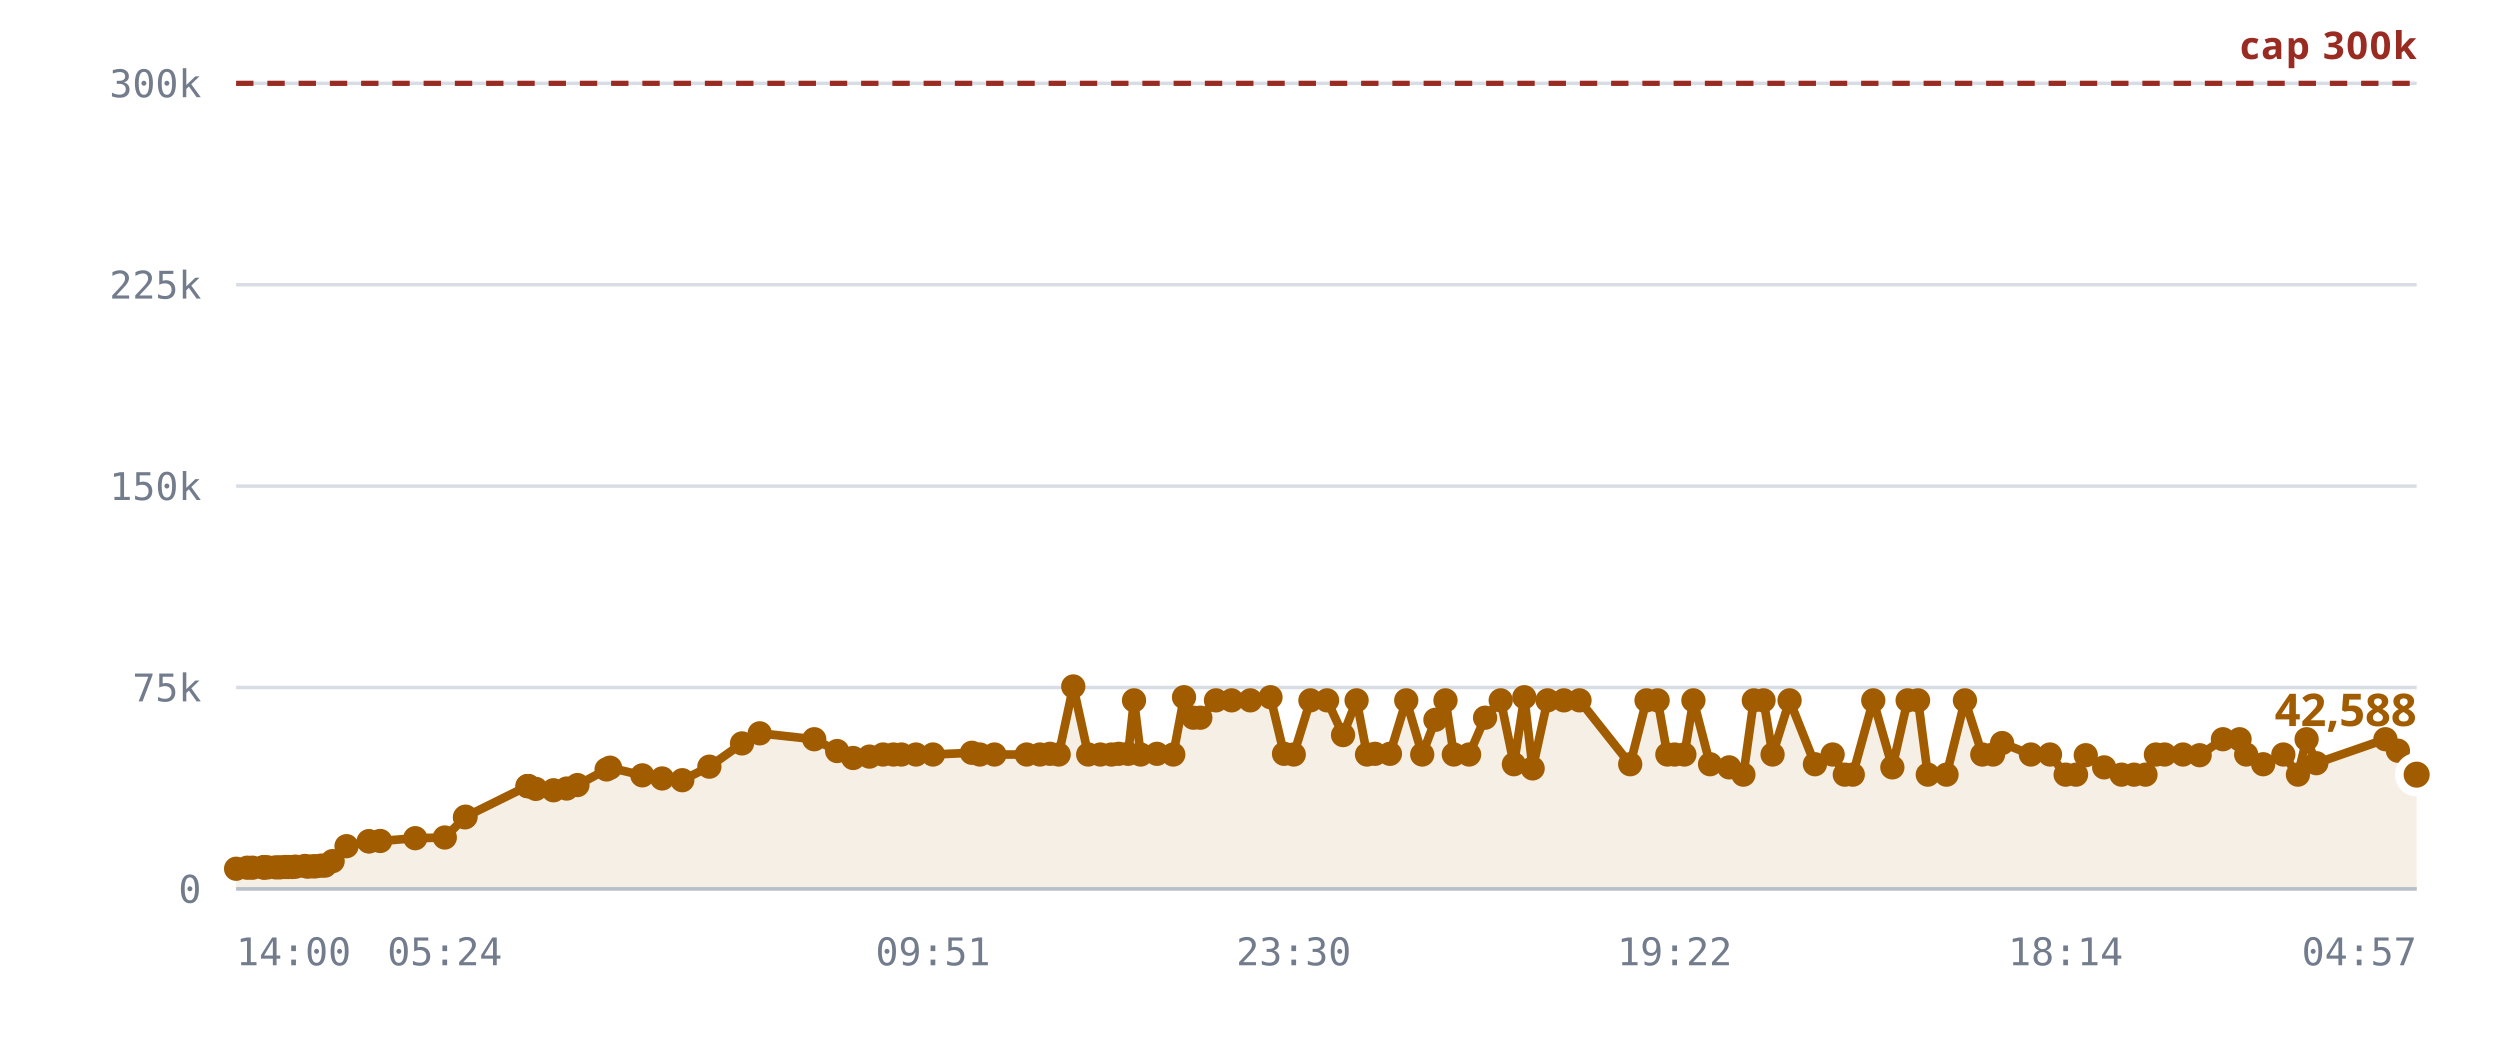
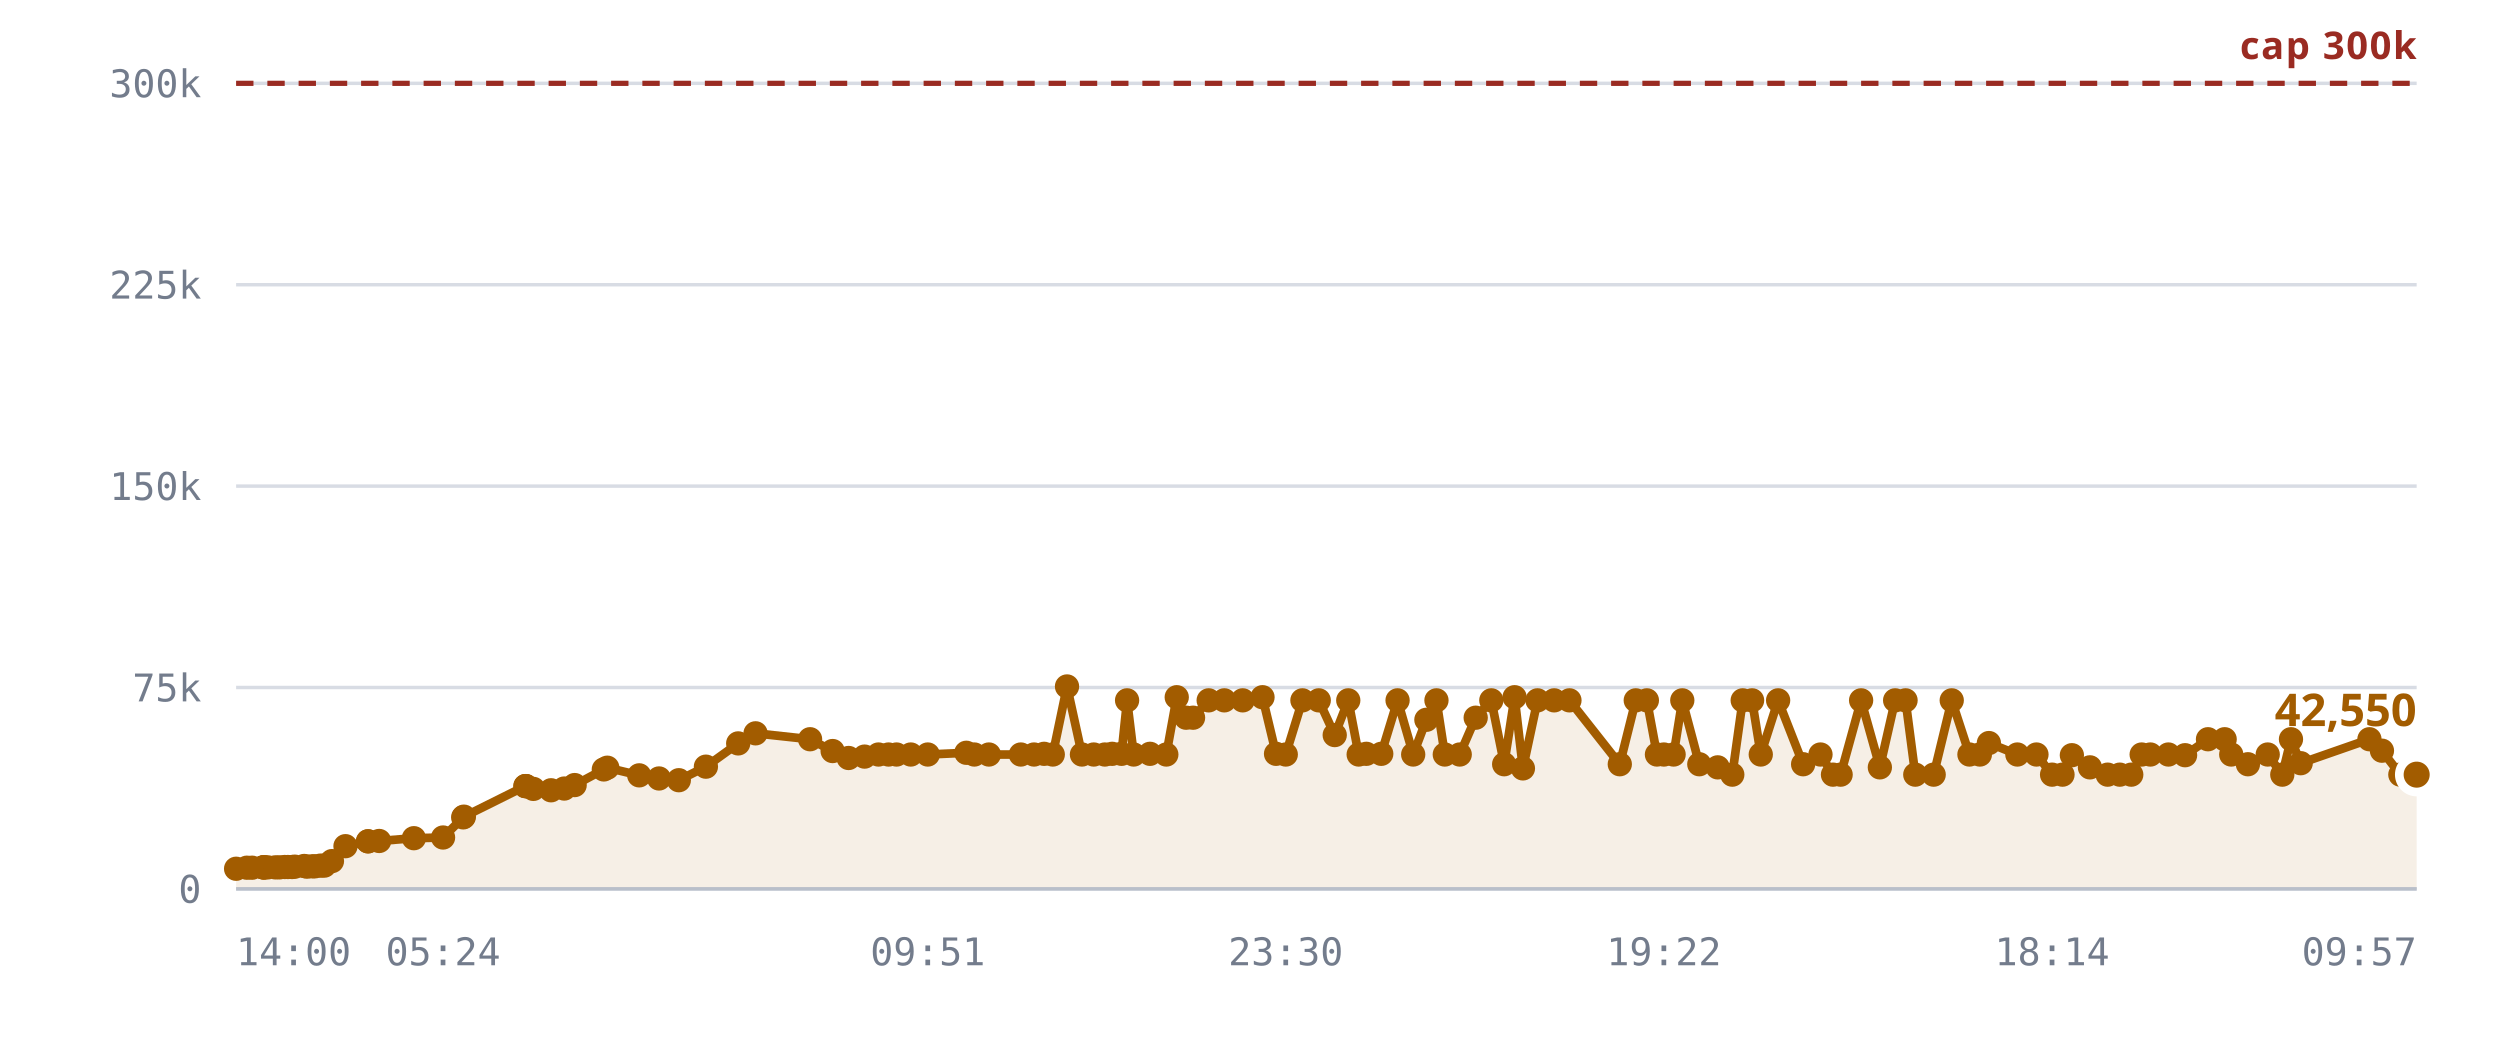
<svg xmlns="http://www.w3.org/2000/svg" viewBox="0 0 720 300" role="img" aria-label="Rooms against the 300,000 cap">
  <style>
    .grid      { stroke: var(--chart-grid, #d8dce4); stroke-width: 1; }
    .cap       { stroke: var(--chart-cap, #9a2b22); stroke-width: 1.5; stroke-dasharray: 5 4; }
    .cap-label { fill: var(--chart-cap, #9a2b22); font: 600 11px Archivo, system-ui, sans-serif; letter-spacing: .04em; }
    .tick      { fill: var(--chart-muted, #737c8c); font: 500 11px "IBM Plex Mono", ui-monospace, monospace; }
    .tick-y    { text-anchor: end; }
    .tick-x    { text-anchor: middle; }
    .series    { fill: none; stroke: var(--chart-line, #a25c00); stroke-width: 2.5; stroke-linejoin: round; stroke-linecap: round; }
    .fill      { fill: var(--chart-fill, rgba(162,92,0,.10)); stroke: none; }
    .dot       { fill: var(--chart-line, #a25c00); }
    .dot-last  { stroke: var(--chart-bg, #fff); stroke-width: 2.5; }
    .end-label { fill: var(--chart-line, #a25c00); font: 700 13px Archivo, system-ui, sans-serif; }
    .axis      { stroke: var(--chart-axis, #b9bfca); stroke-width: 1; }
  </style>
  <line x1="68" y1="256.0" x2="696" y2="256.0" class="grid" />
  <text x="58" y="260.0" class="tick tick-y">0</text>
  <line x1="68" y1="198.0" x2="696" y2="198.0" class="grid" />
  <text x="58" y="202.0" class="tick tick-y">75k</text>
  <line x1="68" y1="140.0" x2="696" y2="140.0" class="grid" />
  <text x="58" y="144.0" class="tick tick-y">150k</text>
  <line x1="68" y1="82.0" x2="696" y2="82.0" class="grid" />
  <text x="58" y="86.0" class="tick tick-y">225k</text>
  <line x1="68" y1="24.0" x2="696" y2="24.0" class="grid" />
  <text x="58" y="28.0" class="tick tick-y">300k</text>
-   <path d="M68.0,250.2 L71.2,249.9 L72.7,249.9 L75.8,249.8 L76.0,249.8 L76.0,249.8 L76.3,249.8 L77.1,249.8 L79.4,249.8 L80.6,249.8 L82.1,249.7 L83.0,249.7 L84.2,249.7 L85.1,249.6 L87.8,249.4 L88.6,249.6 L90.1,249.5 L90.9,249.5 L92.5,249.3 L93.6,249.3 L95.8,248.0 L99.8,243.7 L106.2,242.3 L106.3,242.3 L109.5,242.2 L119.6,241.4 L128.1,241.2 L133.9,235.4 L134.1,235.2 L151.9,226.4 L152.0,226.4 L152.2,226.4 L154.3,227.2 L159.4,227.6 L163.2,227.1 L166.3,226.1 L174.7,221.6 L175.7,221.1 L185.0,223.3 L190.7,224.2 L196.5,224.7 L204.3,220.8 L213.7,214.1 L218.8,211.2 L234.5,212.9 L241.1,216.3 L245.7,218.3 L250.4,217.9 L254.3,217.3 L257.3,217.3 L259.6,217.3 L263.8,217.3 L268.7,217.3 L279.9,216.8 L282.2,217.3 L286.4,217.3 L295.7,217.3 L299.5,217.3 L302.4,217.1 L304.9,217.3 L309.1,197.7 L313.4,217.3 L316.9,217.3 L320.1,217.3 L322.2,217.1 L324.9,217.1 L326.6,201.7 L328.5,217.3 L333.2,217.1 L337.9,217.3 L341.0,200.8 L343.7,206.7 L345.7,206.7 L350.2,201.7 L354.7,201.7 L360.1,201.7 L365.9,200.8 L369.8,217.1 L372.6,217.3 L377.4,201.7 L382.2,201.7 L386.8,211.7 L390.7,201.7 L393.7,217.3 L396.0,217.1 L400.3,217.1 L405.0,201.7 L409.6,217.3 L413.4,207.3 L416.3,201.7 L418.7,217.3 L423.1,217.3 L427.7,206.7 L432.2,201.7 L436.0,220.1 L439.0,200.8 L441.4,221.3 L445.7,201.7 L450.4,201.7 L454.9,201.7 L469.5,220.1 L474.2,201.7 L477.4,201.7 L480.2,217.3 L482.3,217.3 L485.1,217.3 L487.7,201.7 L492.5,220.1 L498.0,221.0 L502.1,223.1 L505.1,201.7 L507.9,201.7 L510.5,217.3 L515.4,201.7 L522.7,220.1 L527.8,217.3 L531.3,223.1 L533.6,223.1 L539.5,201.7 L545.0,221.0 L549.4,201.7 L552.4,201.7 L555.2,223.1 L560.6,223.1 L565.9,201.7 L570.9,217.3 L574.0,217.3 L576.6,214.0 L584.9,217.3 L590.4,217.3 L594.9,223.1 L597.9,223.1 L600.7,217.5 L606.0,221.0 L611.0,223.1 L614.6,223.1 L617.9,223.1 L620.9,217.3 L623.4,217.3 L628.7,217.3 L633.5,217.5 L640.2,212.9 L645.0,212.9 L646.9,217.3 L651.8,220.1 L657.6,217.3 L661.8,223.1 L664.3,212.9 L667.1,219.8 L687.0,212.9 L690.6,216.2 L696.0,223.1 L696.0,256.0 L68.0,256.0 Z" class="fill" />
+   <path d="M68.0,250.2 L71.1,249.9 L72.6,249.9 L75.8,249.8 L75.9,249.8 L75.9,249.8 L76.2,249.8 L77.1,249.8 L79.3,249.8 L80.5,249.8 L82.0,249.7 L82.9,249.7 L84.1,249.7 L84.9,249.6 L87.6,249.4 L88.4,249.6 L89.9,249.5 L90.7,249.5 L92.3,249.3 L93.4,249.3 L95.6,248.0 L99.5,243.7 L106.0,242.3 L106.0,242.3 L109.2,242.2 L119.2,241.4 L127.6,241.2 L133.4,235.4 L133.6,235.2 L151.3,226.4 L151.4,226.4 L151.5,226.4 L153.6,227.2 L158.7,227.6 L162.5,227.1 L165.5,226.1 L173.9,221.6 L174.9,221.1 L184.1,223.3 L189.8,224.2 L195.5,224.7 L203.3,220.8 L212.6,214.1 L217.6,211.2 L233.3,212.9 L239.8,216.3 L244.4,218.3 L249.0,217.9 L253.0,217.3 L255.9,217.3 L258.2,217.3 L262.3,217.3 L267.2,217.3 L278.3,216.8 L280.6,217.3 L284.8,217.3 L294.0,217.3 L297.8,217.3 L300.7,217.1 L303.2,217.3 L307.3,197.7 L311.6,217.3 L315.0,217.3 L318.2,217.3 L320.3,217.1 L323.0,217.1 L324.6,201.7 L326.5,217.3 L331.2,217.1 L335.9,217.3 L338.9,200.8 L341.6,206.7 L343.6,206.7 L348.1,201.7 L352.6,201.7 L357.9,201.7 L363.6,200.8 L367.5,217.1 L370.3,217.3 L375.1,201.7 L379.8,201.7 L384.4,211.7 L388.3,201.7 L391.3,217.3 L393.5,217.1 L397.8,217.1 L402.5,201.7 L407.0,217.3 L410.8,207.3 L413.7,201.7 L416.1,217.3 L420.4,217.3 L425.0,206.7 L429.5,201.7 L433.2,220.1 L436.2,200.8 L438.6,221.3 L442.8,201.7 L447.6,201.7 L452.0,201.7 L466.5,220.1 L471.1,201.7 L474.3,201.7 L477.2,217.3 L479.2,217.3 L482.0,217.3 L484.5,201.7 L489.4,220.1 L494.7,221.0 L498.9,223.1 L501.9,201.7 L504.6,201.7 L507.1,217.3 L512.1,201.7 L519.3,220.1 L524.3,217.3 L527.9,223.1 L530.1,223.1 L536.0,201.7 L541.4,221.0 L545.8,201.7 L548.8,201.7 L551.6,223.1 L556.9,223.1 L562.1,201.7 L567.2,217.3 L570.2,217.3 L572.8,214.0 L581.0,217.3 L586.5,217.3 L591.0,223.1 L594.0,223.1 L596.7,217.5 L601.9,221.0 L607.0,223.1 L610.5,223.1 L613.8,223.1 L616.8,217.3 L619.3,217.3 L624.5,217.3 L629.3,217.5 L635.9,212.9 L640.7,212.9 L642.6,217.3 L647.4,220.1 L653.1,217.3 L657.3,223.1 L659.8,212.9 L662.6,219.8 L682.4,212.9 L686.0,216.2 L691.3,223.1 L696.0,223.1 L696.0,256.0 L68.0,256.0 Z" class="fill" />
  <line x1="68" y1="24.0" x2="696" y2="24.0" class="cap" />
  <text x="696" y="17.0" class="cap-label" text-anchor="end">cap 300k</text>
-   <path d="M68.0,250.2 L71.2,249.9 L72.7,249.9 L75.8,249.8 L76.0,249.8 L76.0,249.8 L76.3,249.8 L77.1,249.8 L79.4,249.8 L80.6,249.8 L82.1,249.7 L83.0,249.7 L84.2,249.7 L85.1,249.6 L87.8,249.4 L88.6,249.6 L90.1,249.5 L90.9,249.5 L92.5,249.3 L93.6,249.3 L95.8,248.0 L99.8,243.7 L106.2,242.3 L106.3,242.3 L109.5,242.2 L119.6,241.4 L128.1,241.2 L133.9,235.4 L134.1,235.2 L151.9,226.4 L152.0,226.4 L152.2,226.4 L154.3,227.2 L159.4,227.6 L163.2,227.1 L166.3,226.1 L174.7,221.6 L175.7,221.1 L185.0,223.3 L190.7,224.2 L196.5,224.7 L204.3,220.8 L213.7,214.1 L218.8,211.2 L234.5,212.9 L241.1,216.3 L245.7,218.3 L250.4,217.9 L254.3,217.3 L257.3,217.3 L259.6,217.3 L263.8,217.3 L268.7,217.3 L279.9,216.8 L282.2,217.3 L286.4,217.3 L295.7,217.3 L299.5,217.3 L302.4,217.1 L304.9,217.3 L309.1,197.7 L313.4,217.3 L316.9,217.3 L320.1,217.3 L322.2,217.1 L324.9,217.1 L326.6,201.7 L328.5,217.3 L333.2,217.1 L337.9,217.3 L341.0,200.8 L343.7,206.7 L345.7,206.7 L350.2,201.7 L354.7,201.7 L360.1,201.7 L365.9,200.8 L369.8,217.1 L372.6,217.3 L377.4,201.7 L382.2,201.7 L386.8,211.7 L390.7,201.7 L393.7,217.3 L396.0,217.1 L400.3,217.1 L405.0,201.7 L409.6,217.3 L413.4,207.3 L416.3,201.7 L418.7,217.3 L423.1,217.3 L427.7,206.7 L432.2,201.7 L436.0,220.1 L439.0,200.8 L441.4,221.3 L445.7,201.7 L450.4,201.7 L454.9,201.7 L469.5,220.1 L474.2,201.7 L477.4,201.7 L480.2,217.3 L482.3,217.3 L485.1,217.3 L487.7,201.7 L492.5,220.1 L498.0,221.0 L502.1,223.1 L505.1,201.7 L507.9,201.7 L510.5,217.3 L515.4,201.7 L522.7,220.1 L527.8,217.3 L531.3,223.1 L533.6,223.1 L539.5,201.7 L545.0,221.0 L549.4,201.7 L552.4,201.7 L555.2,223.1 L560.6,223.1 L565.9,201.7 L570.9,217.3 L574.0,217.3 L576.6,214.0 L584.9,217.3 L590.4,217.3 L594.9,223.1 L597.9,223.1 L600.7,217.5 L606.0,221.0 L611.0,223.1 L614.6,223.1 L617.9,223.1 L620.9,217.3 L623.4,217.3 L628.7,217.3 L633.5,217.5 L640.2,212.9 L645.0,212.9 L646.9,217.3 L651.8,220.1 L657.6,217.3 L661.8,223.1 L664.3,212.9 L667.1,219.8 L687.0,212.9 L690.6,216.2 L696.0,223.1" class="series" />
+   <path d="M68.0,250.2 L71.1,249.9 L72.6,249.9 L75.8,249.8 L75.9,249.8 L75.9,249.8 L76.2,249.8 L77.1,249.8 L79.3,249.8 L80.5,249.8 L82.0,249.7 L82.9,249.7 L84.1,249.7 L84.9,249.6 L87.6,249.4 L88.4,249.6 L89.9,249.5 L90.7,249.5 L92.3,249.3 L93.4,249.3 L95.6,248.0 L99.5,243.7 L106.0,242.3 L106.0,242.3 L109.2,242.2 L119.2,241.4 L127.6,241.2 L133.4,235.4 L133.6,235.2 L151.3,226.4 L151.4,226.4 L151.5,226.4 L153.6,227.2 L158.7,227.6 L162.5,227.1 L165.5,226.1 L173.9,221.6 L174.9,221.1 L184.1,223.3 L189.8,224.2 L195.5,224.7 L203.3,220.8 L212.6,214.1 L217.6,211.2 L233.3,212.9 L239.8,216.3 L244.4,218.3 L249.0,217.9 L253.0,217.3 L255.9,217.3 L258.2,217.3 L262.3,217.3 L267.2,217.3 L278.3,216.8 L280.6,217.3 L284.8,217.3 L294.0,217.3 L297.8,217.3 L300.7,217.1 L303.2,217.3 L307.3,197.7 L311.6,217.3 L315.0,217.3 L318.2,217.3 L320.3,217.1 L323.0,217.1 L324.6,201.7 L326.5,217.3 L331.2,217.1 L335.9,217.3 L338.9,200.8 L341.6,206.7 L343.6,206.7 L348.1,201.7 L352.6,201.7 L357.9,201.7 L363.6,200.8 L367.5,217.1 L370.3,217.3 L375.1,201.7 L379.8,201.7 L384.4,211.7 L388.3,201.7 L391.3,217.3 L393.5,217.1 L397.8,217.1 L402.5,201.7 L407.0,217.3 L410.8,207.3 L413.7,201.7 L416.1,217.3 L420.4,217.3 L425.0,206.7 L429.5,201.7 L433.2,220.1 L436.2,200.8 L438.6,221.3 L442.8,201.7 L447.6,201.7 L452.0,201.7 L466.5,220.1 L471.1,201.7 L474.3,201.7 L477.2,217.3 L479.2,217.3 L482.0,217.3 L484.5,201.7 L489.4,220.1 L494.7,221.0 L498.9,223.1 L501.9,201.7 L504.6,201.7 L507.1,217.3 L512.1,201.7 L519.3,220.1 L524.3,217.3 L527.9,223.1 L530.1,223.1 L536.0,201.7 L541.4,221.0 L545.8,201.7 L548.8,201.7 L551.6,223.1 L556.9,223.1 L562.1,201.7 L567.2,217.3 L570.2,217.3 L572.8,214.0 L581.0,217.3 L586.5,217.3 L591.0,223.1 L594.0,223.1 L596.7,217.5 L601.9,221.0 L607.0,223.1 L610.5,223.1 L613.8,223.1 L616.8,217.3 L619.3,217.3 L624.5,217.3 L629.3,217.5 L635.9,212.9 L640.7,212.9 L642.6,217.3 L647.4,220.1 L653.1,217.3 L657.3,223.1 L659.8,212.9 L662.6,219.8 L682.4,212.9 L686.0,216.2 L691.3,223.1 L696.0,223.1" class="series" />
  <circle cx="68.0" cy="250.2" r="3.5" class="dot" />
-   <circle cx="71.2" cy="249.9" r="3.5" class="dot" />
-   <circle cx="72.7" cy="249.9" r="3.5" class="dot" />
+   <circle cx="71.1" cy="249.9" r="3.5" class="dot" />
+   <circle cx="72.6" cy="249.9" r="3.5" class="dot" />
  <circle cx="75.8" cy="249.8" r="3.5" class="dot" />
-   <circle cx="76.0" cy="249.8" r="3.5" class="dot" />
-   <circle cx="76.0" cy="249.8" r="3.5" class="dot" />
-   <circle cx="76.3" cy="249.8" r="3.5" class="dot" />
+   <circle cx="75.9" cy="249.8" r="3.5" class="dot" />
+   <circle cx="75.9" cy="249.8" r="3.5" class="dot" />
+   <circle cx="76.2" cy="249.8" r="3.5" class="dot" />
  <circle cx="77.1" cy="249.8" r="3.5" class="dot" />
-   <circle cx="79.4" cy="249.8" r="3.5" class="dot" />
-   <circle cx="80.6" cy="249.8" r="3.5" class="dot" />
-   <circle cx="82.1" cy="249.7" r="3.5" class="dot" />
-   <circle cx="83.0" cy="249.7" r="3.5" class="dot" />
-   <circle cx="84.2" cy="249.7" r="3.5" class="dot" />
-   <circle cx="85.1" cy="249.6" r="3.5" class="dot" />
-   <circle cx="87.8" cy="249.4" r="3.5" class="dot" />
-   <circle cx="88.6" cy="249.6" r="3.5" class="dot" />
-   <circle cx="90.1" cy="249.5" r="3.5" class="dot" />
-   <circle cx="90.9" cy="249.5" r="3.5" class="dot" />
-   <circle cx="92.5" cy="249.3" r="3.5" class="dot" />
-   <circle cx="93.6" cy="249.3" r="3.5" class="dot" />
-   <circle cx="95.8" cy="248.0" r="3.5" class="dot" />
-   <circle cx="99.8" cy="243.7" r="3.5" class="dot" />
-   <circle cx="106.2" cy="242.3" r="3.5" class="dot" />
-   <circle cx="106.3" cy="242.3" r="3.5" class="dot" />
-   <circle cx="109.5" cy="242.2" r="3.5" class="dot" />
-   <circle cx="119.6" cy="241.4" r="3.5" class="dot" />
-   <circle cx="128.1" cy="241.2" r="3.5" class="dot" />
-   <circle cx="133.9" cy="235.4" r="3.5" class="dot" />
-   <circle cx="134.1" cy="235.2" r="3.5" class="dot" />
-   <circle cx="151.9" cy="226.4" r="3.5" class="dot" />
-   <circle cx="152.0" cy="226.4" r="3.5" class="dot" />
-   <circle cx="152.2" cy="226.4" r="3.5" class="dot" />
-   <circle cx="154.3" cy="227.2" r="3.5" class="dot" />
-   <circle cx="159.4" cy="227.6" r="3.5" class="dot" />
-   <circle cx="163.2" cy="227.1" r="3.5" class="dot" />
-   <circle cx="166.3" cy="226.1" r="3.5" class="dot" />
-   <circle cx="174.7" cy="221.6" r="3.5" class="dot" />
-   <circle cx="175.7" cy="221.1" r="3.5" class="dot" />
-   <circle cx="185.0" cy="223.3" r="3.5" class="dot" />
-   <circle cx="190.7" cy="224.2" r="3.5" class="dot" />
-   <circle cx="196.5" cy="224.7" r="3.5" class="dot" />
-   <circle cx="204.3" cy="220.8" r="3.5" class="dot" />
-   <circle cx="213.7" cy="214.1" r="3.5" class="dot" />
-   <circle cx="218.8" cy="211.2" r="3.5" class="dot" />
-   <circle cx="234.5" cy="212.9" r="3.5" class="dot" />
-   <circle cx="241.1" cy="216.3" r="3.5" class="dot" />
-   <circle cx="245.7" cy="218.3" r="3.5" class="dot" />
-   <circle cx="250.4" cy="217.9" r="3.5" class="dot" />
-   <circle cx="254.3" cy="217.3" r="3.5" class="dot" />
-   <circle cx="257.3" cy="217.3" r="3.5" class="dot" />
-   <circle cx="259.6" cy="217.3" r="3.5" class="dot" />
-   <circle cx="263.8" cy="217.3" r="3.5" class="dot" />
-   <circle cx="268.7" cy="217.3" r="3.5" class="dot" />
-   <circle cx="279.9" cy="216.8" r="3.5" class="dot" />
-   <circle cx="282.2" cy="217.3" r="3.5" class="dot" />
-   <circle cx="286.4" cy="217.3" r="3.5" class="dot" />
-   <circle cx="295.7" cy="217.3" r="3.5" class="dot" />
-   <circle cx="299.5" cy="217.3" r="3.5" class="dot" />
-   <circle cx="302.4" cy="217.1" r="3.5" class="dot" />
-   <circle cx="304.9" cy="217.3" r="3.5" class="dot" />
-   <circle cx="309.1" cy="197.7" r="3.5" class="dot" />
-   <circle cx="313.4" cy="217.3" r="3.5" class="dot" />
-   <circle cx="316.9" cy="217.3" r="3.5" class="dot" />
-   <circle cx="320.1" cy="217.3" r="3.5" class="dot" />
-   <circle cx="322.2" cy="217.1" r="3.5" class="dot" />
-   <circle cx="324.9" cy="217.1" r="3.5" class="dot" />
-   <circle cx="326.6" cy="201.7" r="3.5" class="dot" />
-   <circle cx="328.5" cy="217.3" r="3.5" class="dot" />
-   <circle cx="333.2" cy="217.1" r="3.5" class="dot" />
-   <circle cx="337.9" cy="217.3" r="3.5" class="dot" />
-   <circle cx="341.0" cy="200.8" r="3.5" class="dot" />
-   <circle cx="343.7" cy="206.7" r="3.5" class="dot" />
-   <circle cx="345.7" cy="206.7" r="3.5" class="dot" />
-   <circle cx="350.2" cy="201.7" r="3.5" class="dot" />
-   <circle cx="354.7" cy="201.7" r="3.5" class="dot" />
-   <circle cx="360.1" cy="201.7" r="3.5" class="dot" />
-   <circle cx="365.9" cy="200.8" r="3.5" class="dot" />
-   <circle cx="369.8" cy="217.1" r="3.5" class="dot" />
-   <circle cx="372.6" cy="217.3" r="3.5" class="dot" />
-   <circle cx="377.4" cy="201.7" r="3.5" class="dot" />
-   <circle cx="382.2" cy="201.7" r="3.5" class="dot" />
-   <circle cx="386.8" cy="211.7" r="3.5" class="dot" />
-   <circle cx="390.7" cy="201.7" r="3.5" class="dot" />
-   <circle cx="393.7" cy="217.3" r="3.5" class="dot" />
-   <circle cx="396.0" cy="217.1" r="3.5" class="dot" />
-   <circle cx="400.3" cy="217.1" r="3.5" class="dot" />
-   <circle cx="405.0" cy="201.7" r="3.5" class="dot" />
-   <circle cx="409.6" cy="217.3" r="3.5" class="dot" />
-   <circle cx="413.4" cy="207.3" r="3.5" class="dot" />
-   <circle cx="416.3" cy="201.7" r="3.5" class="dot" />
-   <circle cx="418.7" cy="217.3" r="3.5" class="dot" />
-   <circle cx="423.1" cy="217.3" r="3.5" class="dot" />
-   <circle cx="427.7" cy="206.7" r="3.5" class="dot" />
-   <circle cx="432.2" cy="201.7" r="3.5" class="dot" />
-   <circle cx="436.0" cy="220.1" r="3.5" class="dot" />
-   <circle cx="439.0" cy="200.8" r="3.5" class="dot" />
-   <circle cx="441.4" cy="221.3" r="3.5" class="dot" />
-   <circle cx="445.7" cy="201.7" r="3.5" class="dot" />
-   <circle cx="450.4" cy="201.7" r="3.5" class="dot" />
-   <circle cx="454.9" cy="201.7" r="3.5" class="dot" />
-   <circle cx="469.5" cy="220.1" r="3.5" class="dot" />
-   <circle cx="474.2" cy="201.7" r="3.5" class="dot" />
-   <circle cx="477.4" cy="201.7" r="3.5" class="dot" />
-   <circle cx="480.2" cy="217.3" r="3.5" class="dot" />
-   <circle cx="482.3" cy="217.3" r="3.5" class="dot" />
-   <circle cx="485.1" cy="217.3" r="3.5" class="dot" />
-   <circle cx="487.7" cy="201.7" r="3.5" class="dot" />
-   <circle cx="492.5" cy="220.1" r="3.5" class="dot" />
-   <circle cx="498.0" cy="221.0" r="3.5" class="dot" />
-   <circle cx="502.1" cy="223.1" r="3.5" class="dot" />
-   <circle cx="505.1" cy="201.7" r="3.5" class="dot" />
-   <circle cx="507.9" cy="201.7" r="3.5" class="dot" />
-   <circle cx="510.5" cy="217.3" r="3.5" class="dot" />
-   <circle cx="515.4" cy="201.7" r="3.5" class="dot" />
-   <circle cx="522.7" cy="220.1" r="3.5" class="dot" />
-   <circle cx="527.8" cy="217.3" r="3.5" class="dot" />
-   <circle cx="531.3" cy="223.1" r="3.5" class="dot" />
-   <circle cx="533.6" cy="223.1" r="3.5" class="dot" />
-   <circle cx="539.5" cy="201.7" r="3.5" class="dot" />
-   <circle cx="545.0" cy="221.0" r="3.5" class="dot" />
-   <circle cx="549.4" cy="201.7" r="3.5" class="dot" />
-   <circle cx="552.4" cy="201.7" r="3.5" class="dot" />
-   <circle cx="555.2" cy="223.1" r="3.5" class="dot" />
-   <circle cx="560.6" cy="223.1" r="3.5" class="dot" />
-   <circle cx="565.9" cy="201.7" r="3.5" class="dot" />
-   <circle cx="570.9" cy="217.3" r="3.5" class="dot" />
-   <circle cx="574.0" cy="217.3" r="3.5" class="dot" />
-   <circle cx="576.6" cy="214.0" r="3.5" class="dot" />
-   <circle cx="584.9" cy="217.3" r="3.5" class="dot" />
-   <circle cx="590.4" cy="217.3" r="3.5" class="dot" />
-   <circle cx="594.9" cy="223.1" r="3.5" class="dot" />
-   <circle cx="597.9" cy="223.1" r="3.5" class="dot" />
-   <circle cx="600.7" cy="217.5" r="3.5" class="dot" />
-   <circle cx="606.0" cy="221.0" r="3.5" class="dot" />
-   <circle cx="611.0" cy="223.1" r="3.5" class="dot" />
-   <circle cx="614.6" cy="223.1" r="3.5" class="dot" />
-   <circle cx="617.9" cy="223.1" r="3.5" class="dot" />
-   <circle cx="620.9" cy="217.3" r="3.5" class="dot" />
-   <circle cx="623.4" cy="217.3" r="3.5" class="dot" />
-   <circle cx="628.7" cy="217.3" r="3.5" class="dot" />
-   <circle cx="633.5" cy="217.5" r="3.5" class="dot" />
-   <circle cx="640.2" cy="212.9" r="3.5" class="dot" />
-   <circle cx="645.0" cy="212.9" r="3.5" class="dot" />
-   <circle cx="646.9" cy="217.3" r="3.5" class="dot" />
-   <circle cx="651.8" cy="220.1" r="3.5" class="dot" />
-   <circle cx="657.6" cy="217.3" r="3.5" class="dot" />
-   <circle cx="661.8" cy="223.1" r="3.5" class="dot" />
-   <circle cx="664.3" cy="212.9" r="3.5" class="dot" />
-   <circle cx="667.1" cy="219.8" r="3.5" class="dot" />
-   <circle cx="687.0" cy="212.9" r="3.5" class="dot" />
-   <circle cx="690.6" cy="216.2" r="3.5" class="dot" />
+   <circle cx="79.3" cy="249.8" r="3.5" class="dot" />
+   <circle cx="80.5" cy="249.8" r="3.5" class="dot" />
+   <circle cx="82.0" cy="249.7" r="3.5" class="dot" />
+   <circle cx="82.9" cy="249.7" r="3.5" class="dot" />
+   <circle cx="84.1" cy="249.7" r="3.5" class="dot" />
+   <circle cx="84.9" cy="249.6" r="3.5" class="dot" />
+   <circle cx="87.6" cy="249.4" r="3.5" class="dot" />
+   <circle cx="88.4" cy="249.6" r="3.5" class="dot" />
+   <circle cx="89.9" cy="249.5" r="3.5" class="dot" />
+   <circle cx="90.7" cy="249.5" r="3.5" class="dot" />
+   <circle cx="92.3" cy="249.3" r="3.5" class="dot" />
+   <circle cx="93.4" cy="249.3" r="3.5" class="dot" />
+   <circle cx="95.6" cy="248.0" r="3.5" class="dot" />
+   <circle cx="99.5" cy="243.7" r="3.5" class="dot" />
+   <circle cx="106.0" cy="242.3" r="3.5" class="dot" />
+   <circle cx="106.0" cy="242.3" r="3.5" class="dot" />
+   <circle cx="109.2" cy="242.2" r="3.5" class="dot" />
+   <circle cx="119.2" cy="241.4" r="3.5" class="dot" />
+   <circle cx="127.6" cy="241.2" r="3.5" class="dot" />
+   <circle cx="133.4" cy="235.4" r="3.5" class="dot" />
+   <circle cx="133.6" cy="235.2" r="3.5" class="dot" />
+   <circle cx="151.3" cy="226.4" r="3.5" class="dot" />
+   <circle cx="151.4" cy="226.4" r="3.5" class="dot" />
+   <circle cx="151.5" cy="226.4" r="3.5" class="dot" />
+   <circle cx="153.6" cy="227.2" r="3.5" class="dot" />
+   <circle cx="158.7" cy="227.6" r="3.5" class="dot" />
+   <circle cx="162.5" cy="227.1" r="3.5" class="dot" />
+   <circle cx="165.5" cy="226.1" r="3.5" class="dot" />
+   <circle cx="173.9" cy="221.6" r="3.5" class="dot" />
+   <circle cx="174.9" cy="221.1" r="3.5" class="dot" />
+   <circle cx="184.1" cy="223.3" r="3.5" class="dot" />
+   <circle cx="189.8" cy="224.2" r="3.5" class="dot" />
+   <circle cx="195.5" cy="224.7" r="3.5" class="dot" />
+   <circle cx="203.3" cy="220.8" r="3.5" class="dot" />
+   <circle cx="212.6" cy="214.1" r="3.5" class="dot" />
+   <circle cx="217.6" cy="211.2" r="3.5" class="dot" />
+   <circle cx="233.3" cy="212.9" r="3.5" class="dot" />
+   <circle cx="239.8" cy="216.3" r="3.5" class="dot" />
+   <circle cx="244.4" cy="218.3" r="3.5" class="dot" />
+   <circle cx="249.0" cy="217.9" r="3.5" class="dot" />
+   <circle cx="253.0" cy="217.3" r="3.5" class="dot" />
+   <circle cx="255.9" cy="217.3" r="3.5" class="dot" />
+   <circle cx="258.2" cy="217.3" r="3.5" class="dot" />
+   <circle cx="262.3" cy="217.3" r="3.5" class="dot" />
+   <circle cx="267.2" cy="217.3" r="3.5" class="dot" />
+   <circle cx="278.3" cy="216.8" r="3.5" class="dot" />
+   <circle cx="280.6" cy="217.3" r="3.5" class="dot" />
+   <circle cx="284.8" cy="217.3" r="3.5" class="dot" />
+   <circle cx="294.0" cy="217.3" r="3.5" class="dot" />
+   <circle cx="297.8" cy="217.3" r="3.5" class="dot" />
+   <circle cx="300.7" cy="217.1" r="3.5" class="dot" />
+   <circle cx="303.2" cy="217.3" r="3.5" class="dot" />
+   <circle cx="307.3" cy="197.7" r="3.5" class="dot" />
+   <circle cx="311.6" cy="217.3" r="3.5" class="dot" />
+   <circle cx="315.0" cy="217.3" r="3.5" class="dot" />
+   <circle cx="318.2" cy="217.3" r="3.5" class="dot" />
+   <circle cx="320.3" cy="217.1" r="3.5" class="dot" />
+   <circle cx="323.0" cy="217.1" r="3.5" class="dot" />
+   <circle cx="324.6" cy="201.7" r="3.5" class="dot" />
+   <circle cx="326.5" cy="217.3" r="3.5" class="dot" />
+   <circle cx="331.2" cy="217.1" r="3.5" class="dot" />
+   <circle cx="335.9" cy="217.3" r="3.5" class="dot" />
+   <circle cx="338.9" cy="200.8" r="3.5" class="dot" />
+   <circle cx="341.6" cy="206.7" r="3.5" class="dot" />
+   <circle cx="343.6" cy="206.7" r="3.5" class="dot" />
+   <circle cx="348.1" cy="201.7" r="3.5" class="dot" />
+   <circle cx="352.6" cy="201.7" r="3.5" class="dot" />
+   <circle cx="357.9" cy="201.7" r="3.5" class="dot" />
+   <circle cx="363.6" cy="200.8" r="3.5" class="dot" />
+   <circle cx="367.5" cy="217.1" r="3.5" class="dot" />
+   <circle cx="370.3" cy="217.3" r="3.5" class="dot" />
+   <circle cx="375.1" cy="201.7" r="3.5" class="dot" />
+   <circle cx="379.8" cy="201.7" r="3.5" class="dot" />
+   <circle cx="384.4" cy="211.7" r="3.5" class="dot" />
+   <circle cx="388.3" cy="201.7" r="3.5" class="dot" />
+   <circle cx="391.3" cy="217.3" r="3.5" class="dot" />
+   <circle cx="393.5" cy="217.1" r="3.5" class="dot" />
+   <circle cx="397.8" cy="217.1" r="3.5" class="dot" />
+   <circle cx="402.5" cy="201.7" r="3.5" class="dot" />
+   <circle cx="407.0" cy="217.3" r="3.5" class="dot" />
+   <circle cx="410.8" cy="207.3" r="3.5" class="dot" />
+   <circle cx="413.7" cy="201.7" r="3.5" class="dot" />
+   <circle cx="416.1" cy="217.3" r="3.5" class="dot" />
+   <circle cx="420.4" cy="217.3" r="3.5" class="dot" />
+   <circle cx="425.0" cy="206.7" r="3.5" class="dot" />
+   <circle cx="429.5" cy="201.7" r="3.5" class="dot" />
+   <circle cx="433.2" cy="220.1" r="3.5" class="dot" />
+   <circle cx="436.2" cy="200.8" r="3.5" class="dot" />
+   <circle cx="438.6" cy="221.3" r="3.5" class="dot" />
+   <circle cx="442.8" cy="201.7" r="3.5" class="dot" />
+   <circle cx="447.6" cy="201.7" r="3.5" class="dot" />
+   <circle cx="452.0" cy="201.7" r="3.5" class="dot" />
+   <circle cx="466.5" cy="220.1" r="3.5" class="dot" />
+   <circle cx="471.1" cy="201.7" r="3.5" class="dot" />
+   <circle cx="474.3" cy="201.7" r="3.5" class="dot" />
+   <circle cx="477.2" cy="217.3" r="3.5" class="dot" />
+   <circle cx="479.2" cy="217.3" r="3.5" class="dot" />
+   <circle cx="482.0" cy="217.3" r="3.5" class="dot" />
+   <circle cx="484.5" cy="201.7" r="3.5" class="dot" />
+   <circle cx="489.4" cy="220.1" r="3.5" class="dot" />
+   <circle cx="494.7" cy="221.0" r="3.5" class="dot" />
+   <circle cx="498.9" cy="223.1" r="3.5" class="dot" />
+   <circle cx="501.9" cy="201.7" r="3.5" class="dot" />
+   <circle cx="504.6" cy="201.7" r="3.5" class="dot" />
+   <circle cx="507.1" cy="217.3" r="3.5" class="dot" />
+   <circle cx="512.1" cy="201.7" r="3.5" class="dot" />
+   <circle cx="519.3" cy="220.1" r="3.5" class="dot" />
+   <circle cx="524.3" cy="217.3" r="3.5" class="dot" />
+   <circle cx="527.9" cy="223.1" r="3.5" class="dot" />
+   <circle cx="530.1" cy="223.1" r="3.5" class="dot" />
+   <circle cx="536.0" cy="201.7" r="3.5" class="dot" />
+   <circle cx="541.4" cy="221.0" r="3.5" class="dot" />
+   <circle cx="545.8" cy="201.7" r="3.5" class="dot" />
+   <circle cx="548.8" cy="201.7" r="3.5" class="dot" />
+   <circle cx="551.6" cy="223.1" r="3.5" class="dot" />
+   <circle cx="556.9" cy="223.1" r="3.5" class="dot" />
+   <circle cx="562.1" cy="201.7" r="3.5" class="dot" />
+   <circle cx="567.2" cy="217.3" r="3.5" class="dot" />
+   <circle cx="570.2" cy="217.3" r="3.5" class="dot" />
+   <circle cx="572.8" cy="214.0" r="3.5" class="dot" />
+   <circle cx="581.0" cy="217.3" r="3.5" class="dot" />
+   <circle cx="586.5" cy="217.3" r="3.5" class="dot" />
+   <circle cx="591.0" cy="223.1" r="3.5" class="dot" />
+   <circle cx="594.0" cy="223.1" r="3.5" class="dot" />
+   <circle cx="596.7" cy="217.5" r="3.5" class="dot" />
+   <circle cx="601.9" cy="221.0" r="3.5" class="dot" />
+   <circle cx="607.0" cy="223.1" r="3.5" class="dot" />
+   <circle cx="610.5" cy="223.1" r="3.5" class="dot" />
+   <circle cx="613.8" cy="223.1" r="3.5" class="dot" />
+   <circle cx="616.8" cy="217.3" r="3.5" class="dot" />
+   <circle cx="619.3" cy="217.3" r="3.5" class="dot" />
+   <circle cx="624.5" cy="217.3" r="3.5" class="dot" />
+   <circle cx="629.3" cy="217.5" r="3.5" class="dot" />
+   <circle cx="635.9" cy="212.9" r="3.5" class="dot" />
+   <circle cx="640.7" cy="212.9" r="3.5" class="dot" />
+   <circle cx="642.6" cy="217.3" r="3.5" class="dot" />
+   <circle cx="647.4" cy="220.1" r="3.5" class="dot" />
+   <circle cx="653.1" cy="217.3" r="3.5" class="dot" />
+   <circle cx="657.3" cy="223.1" r="3.5" class="dot" />
+   <circle cx="659.8" cy="212.9" r="3.5" class="dot" />
+   <circle cx="662.6" cy="219.8" r="3.5" class="dot" />
+   <circle cx="682.4" cy="212.9" r="3.5" class="dot" />
+   <circle cx="686.0" cy="216.2" r="3.5" class="dot" />
+   <circle cx="691.3" cy="223.1" r="3.5" class="dot" />
  <circle cx="696.0" cy="223.1" r="5" class="dot dot-last" />
-   <text x="696.0" y="209.1" class="end-label" text-anchor="end">42,588</text>
+   <text x="696.0" y="209.1" class="end-label" text-anchor="end">42,550</text>
  <line x1="68" y1="256" x2="696" y2="256" class="axis" />
  <text x="68.0" y="278" class="tick" text-anchor="start">14:00</text>
-   <text x="128.1" y="278" class="tick" text-anchor="middle">05:24</text>
-   <text x="268.7" y="278" class="tick" text-anchor="middle">09:51</text>
-   <text x="372.6" y="278" class="tick" text-anchor="middle">23:30</text>
-   <text x="482.3" y="278" class="tick" text-anchor="middle">19:22</text>
-   <text x="594.9" y="278" class="tick" text-anchor="middle">18:14</text>
-   <text x="696.0" y="278" class="tick" text-anchor="end">04:57</text>
+   <text x="127.6" y="278" class="tick" text-anchor="middle">05:24</text>
+   <text x="267.2" y="278" class="tick" text-anchor="middle">09:51</text>
+   <text x="370.3" y="278" class="tick" text-anchor="middle">23:30</text>
+   <text x="479.2" y="278" class="tick" text-anchor="middle">19:22</text>
+   <text x="591.0" y="278" class="tick" text-anchor="middle">18:14</text>
+   <text x="696.0" y="278" class="tick" text-anchor="end">09:57</text>
</svg>
